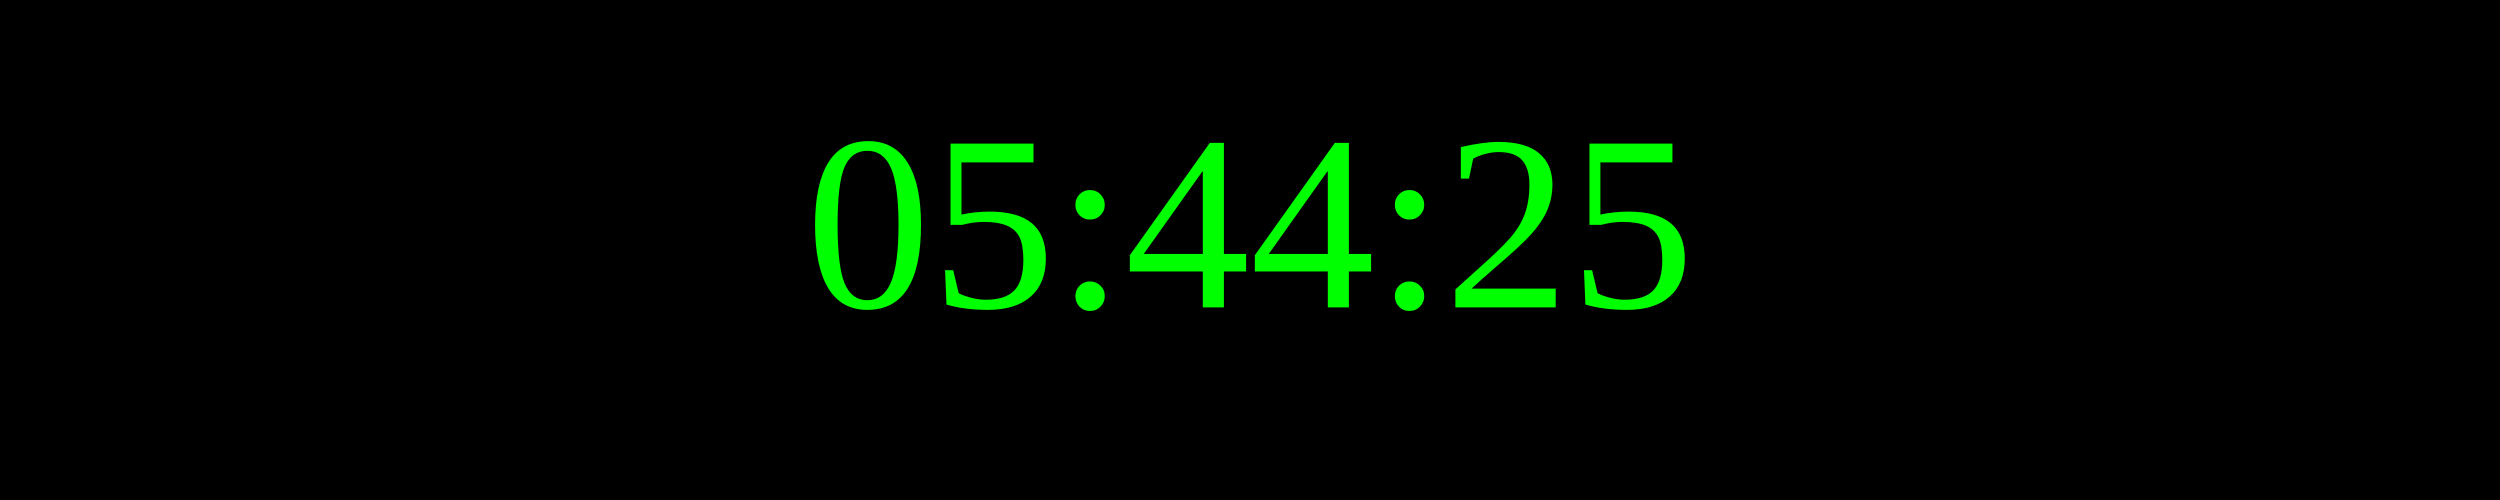
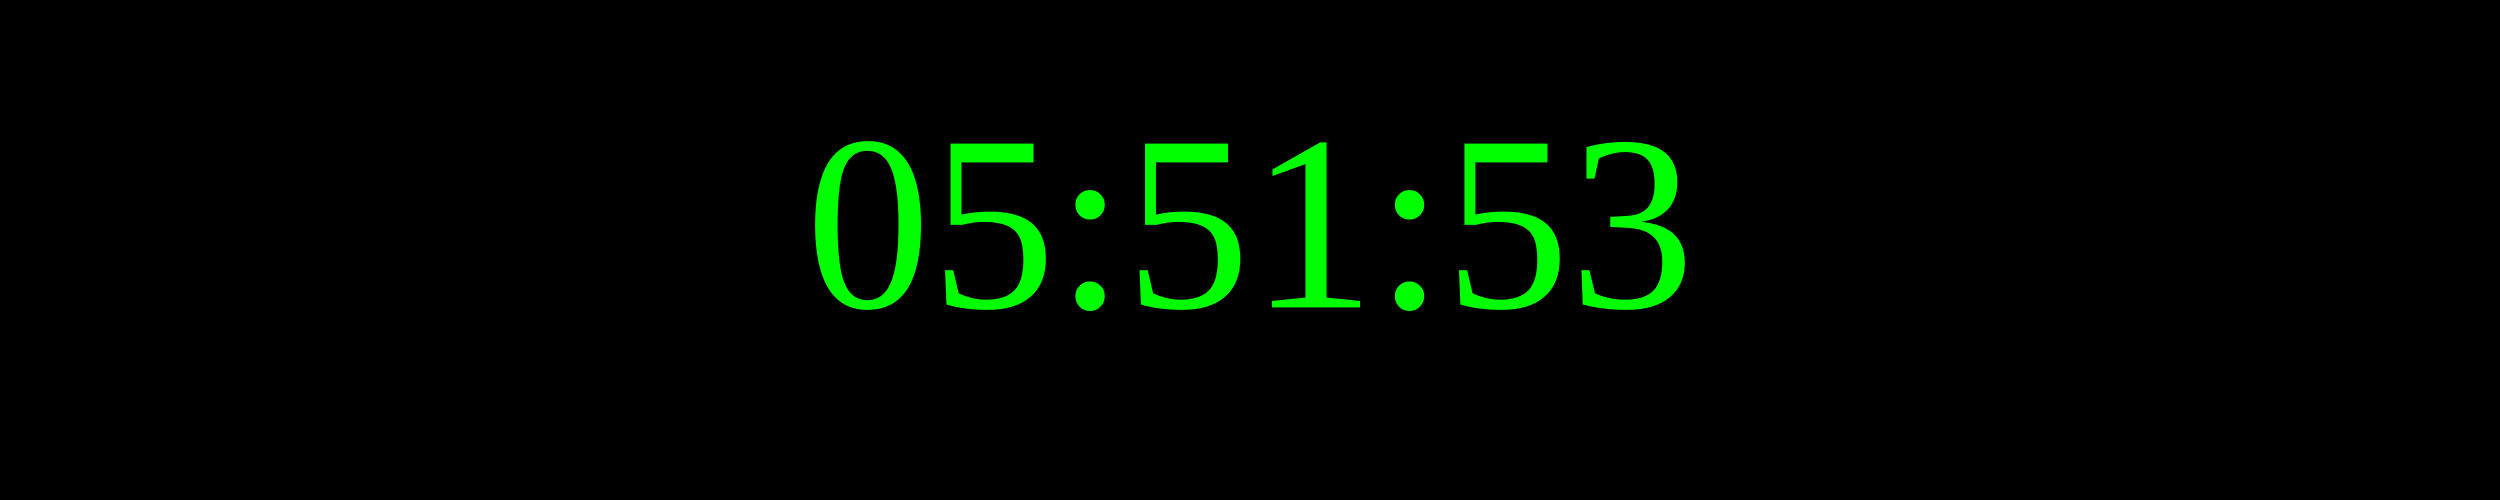
<svg xmlns="http://www.w3.org/2000/svg" width="250" height="50">
  <rect width="100%" height="100%" fill="black" />
  <text x="50%" y="50%" font-size="25" fill="lime" text-anchor="middle" dominant-baseline="middle">
- 05:44:25
+ 05:51:53
</text>
</svg>
